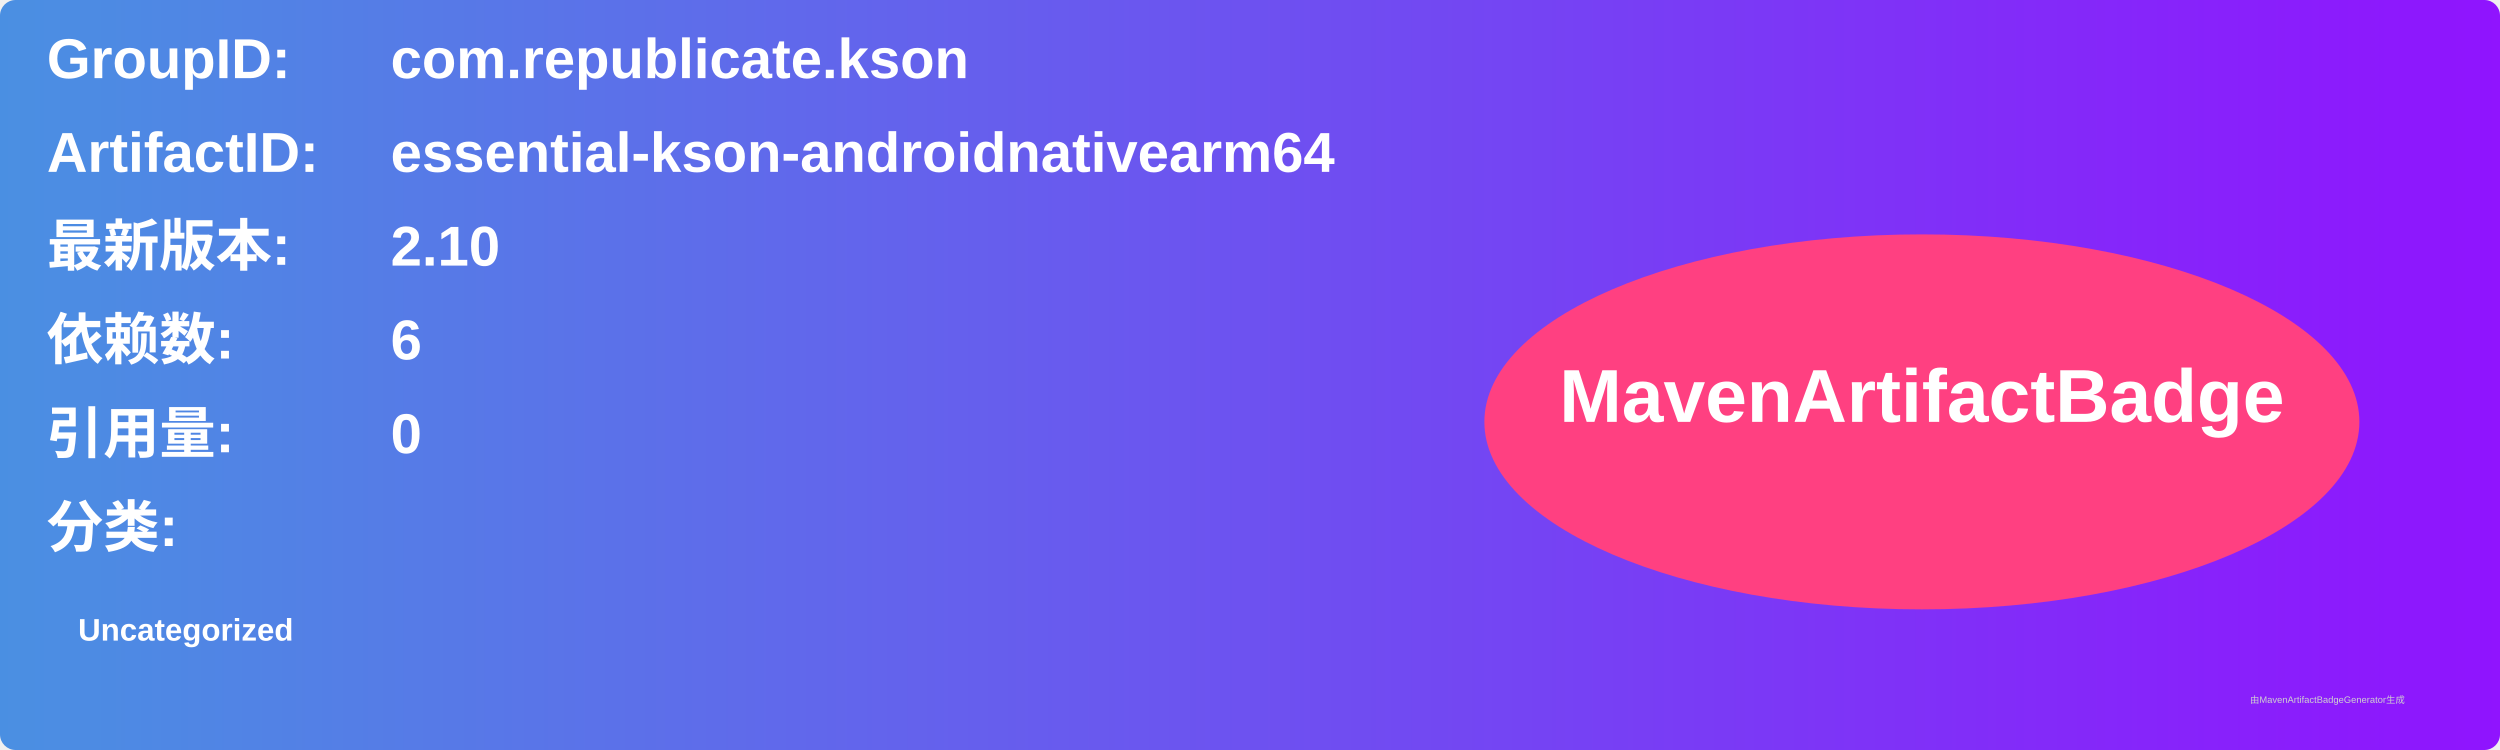
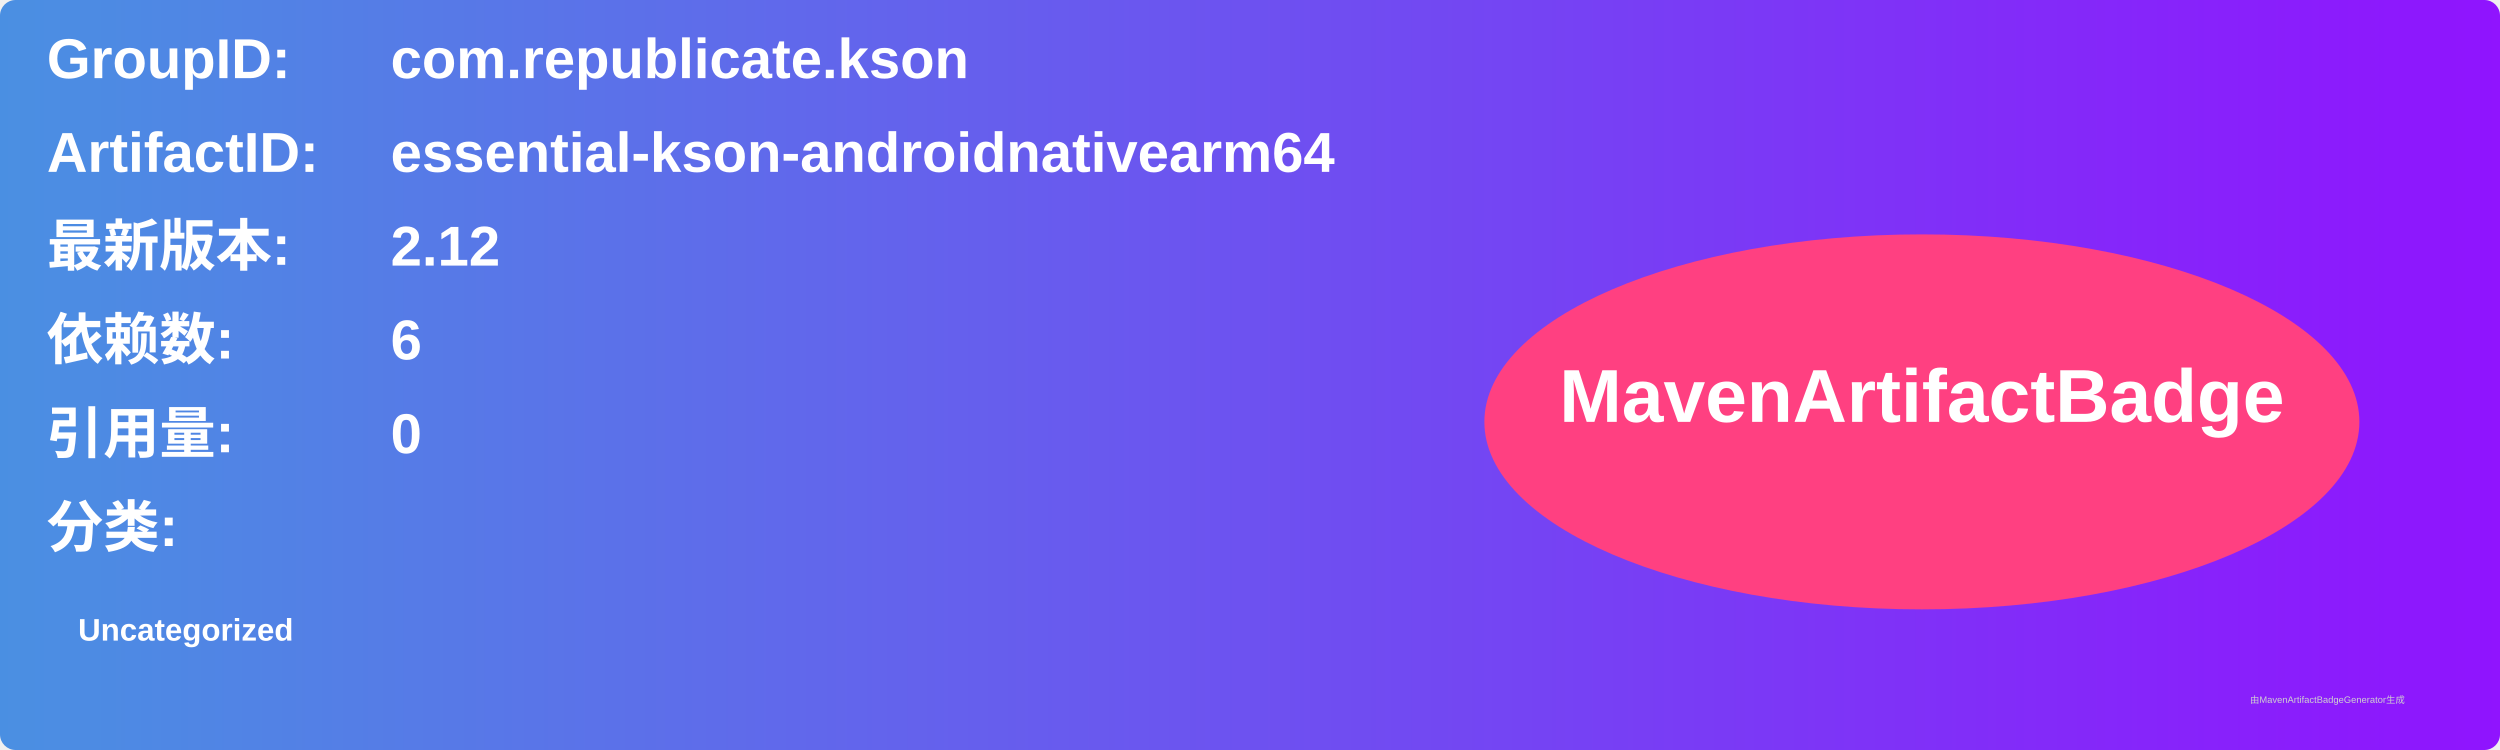
<svg xmlns="http://www.w3.org/2000/svg" width="800" height="240" viewBox="0 0 800 240">
  <linearGradient id="grad" x1="0%" y1="0%" x2="100%" y2="0%">
    <stop offset="0%" stop-color="#4a90e2" />
    <stop offset="100%" stop-color="#9013fe" />
  </linearGradient>
  <rect width="100%" height="100%" rx="5" ry="5" fill="url(#grad)" />
  <g transform="translate(15, 15)">
    <text x="0" y="10" font-family="Arial" font-size="18" fill="white" font-weight="bold" width="260">GroupID:</text>
    <text x="110" y="10" font-family="Arial" font-size="18" fill="white" font-weight="bold" width="460">com.republicate.kson</text>
    <text x="0" y="40" font-family="Arial" font-size="18" fill="white" font-weight="bold" width="260">ArtifactID:</text>
    <text x="110" y="40" font-family="Arial" font-size="18" fill="white" font-weight="bold" width="460">essential-kson-androidnativearm64</text>
    <text x="0" y="70" font-family="Arial" font-size="18" fill="white" font-weight="bold">最新版本:</text>
    <text x="110" y="70" font-family="Arial" font-size="18" fill="white" font-weight="bold">
-       <tspan font-weight="bold">2.10</tspan>
+       <tspan font-weight="bold">2.12</tspan>
    </text>
    <text x="0" y="100" font-family="Arial" font-size="18" fill="white" font-weight="bold">依赖数: </text>
    <text x="110" y="100" font-family="Arial" font-size="18" fill="white">
      <tspan font-weight="bold">6</tspan>
    </text>
    <text x="0" y="130" font-family="Arial" font-size="18" fill="white" font-weight="bold">引用量: </text>
    <text x="110" y="130" font-family="Arial" font-size="18" fill="white">
      <tspan font-weight="bold">0</tspan>
    </text>
    <text x="0" y="160" font-family="Arial" font-size="18" fill="white" font-weight="bold">分类:</text>
    <text x="10" y="190" font-family="Arial" font-size="10" fill="white">
      <tspan font-weight="bold">Uncategorized</tspan>
    </text>
    <ellipse cx="600" cy="120" rx="140" ry="60" fill="#ff4081" />
    <text x="600" y="120" text-anchor="middle" font-family="Arial" font-size="24" fill="white" font-weight="bold">MavenArtifactBadge</text>
  </g>
  <text x="720" y="225" font-family="Arial" font-size="3" fill="#d0d0d0">由MavenArtifactBadgeGenerator生成</text>
</svg>
